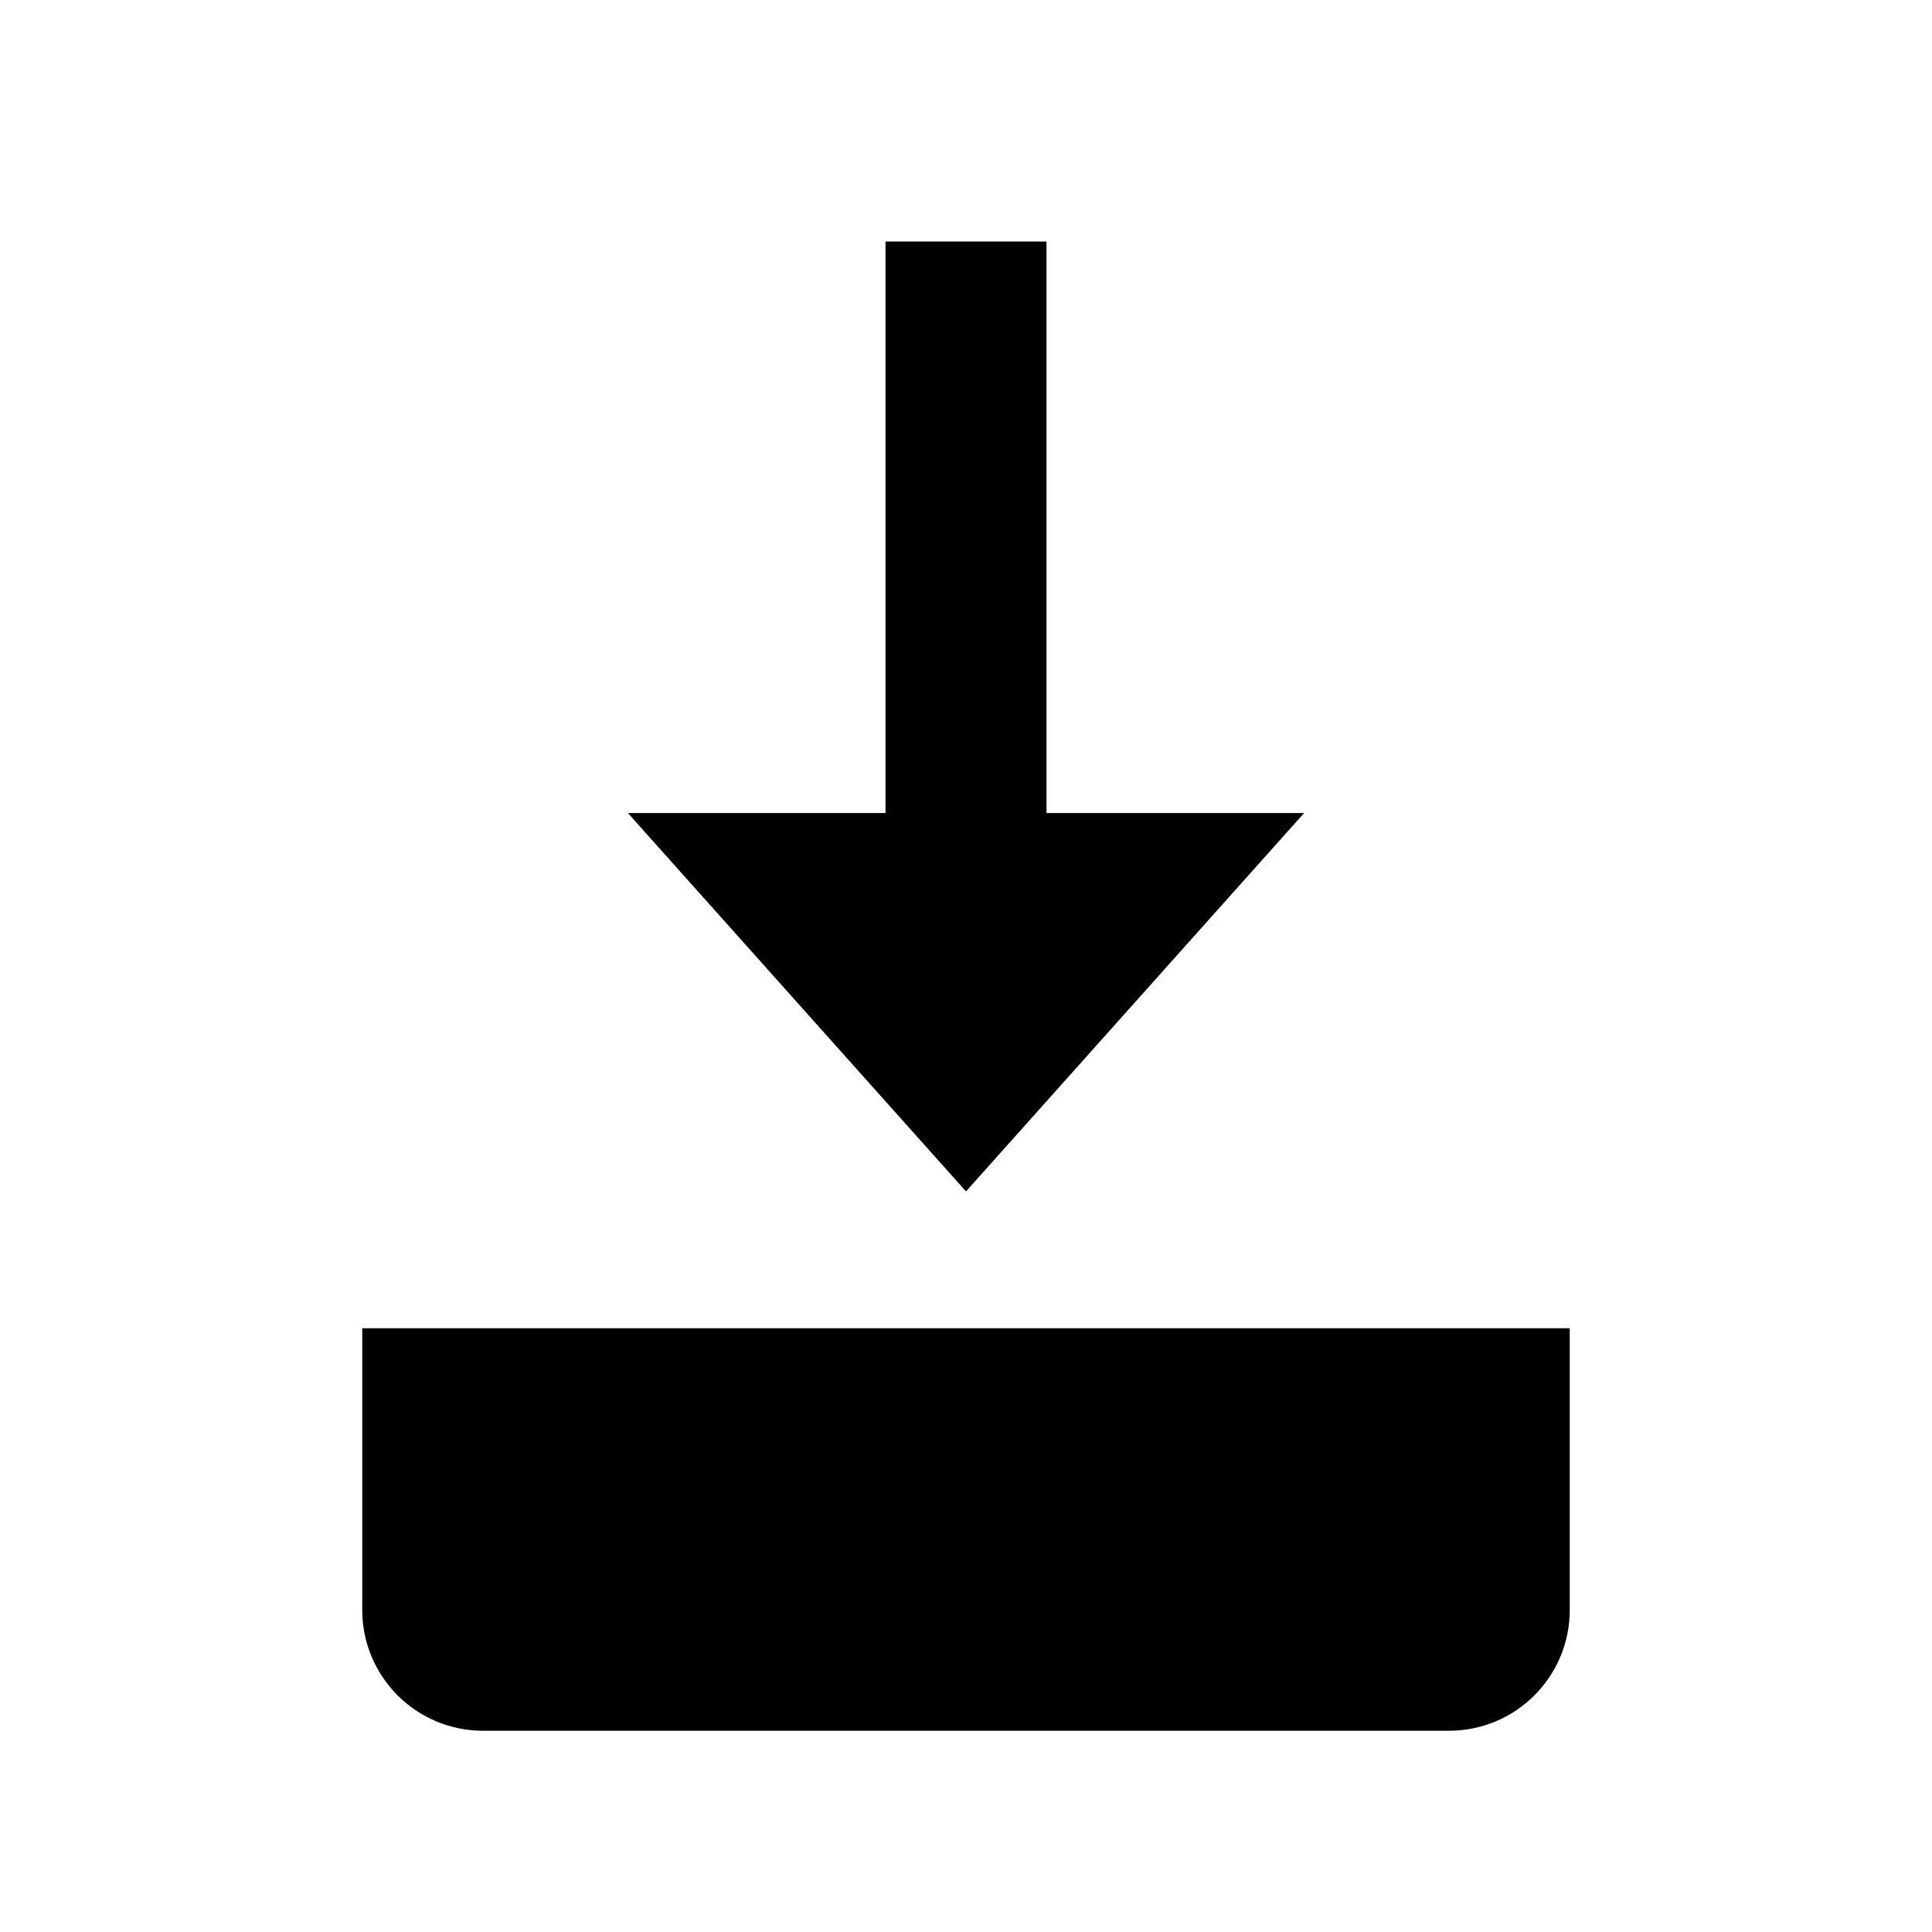
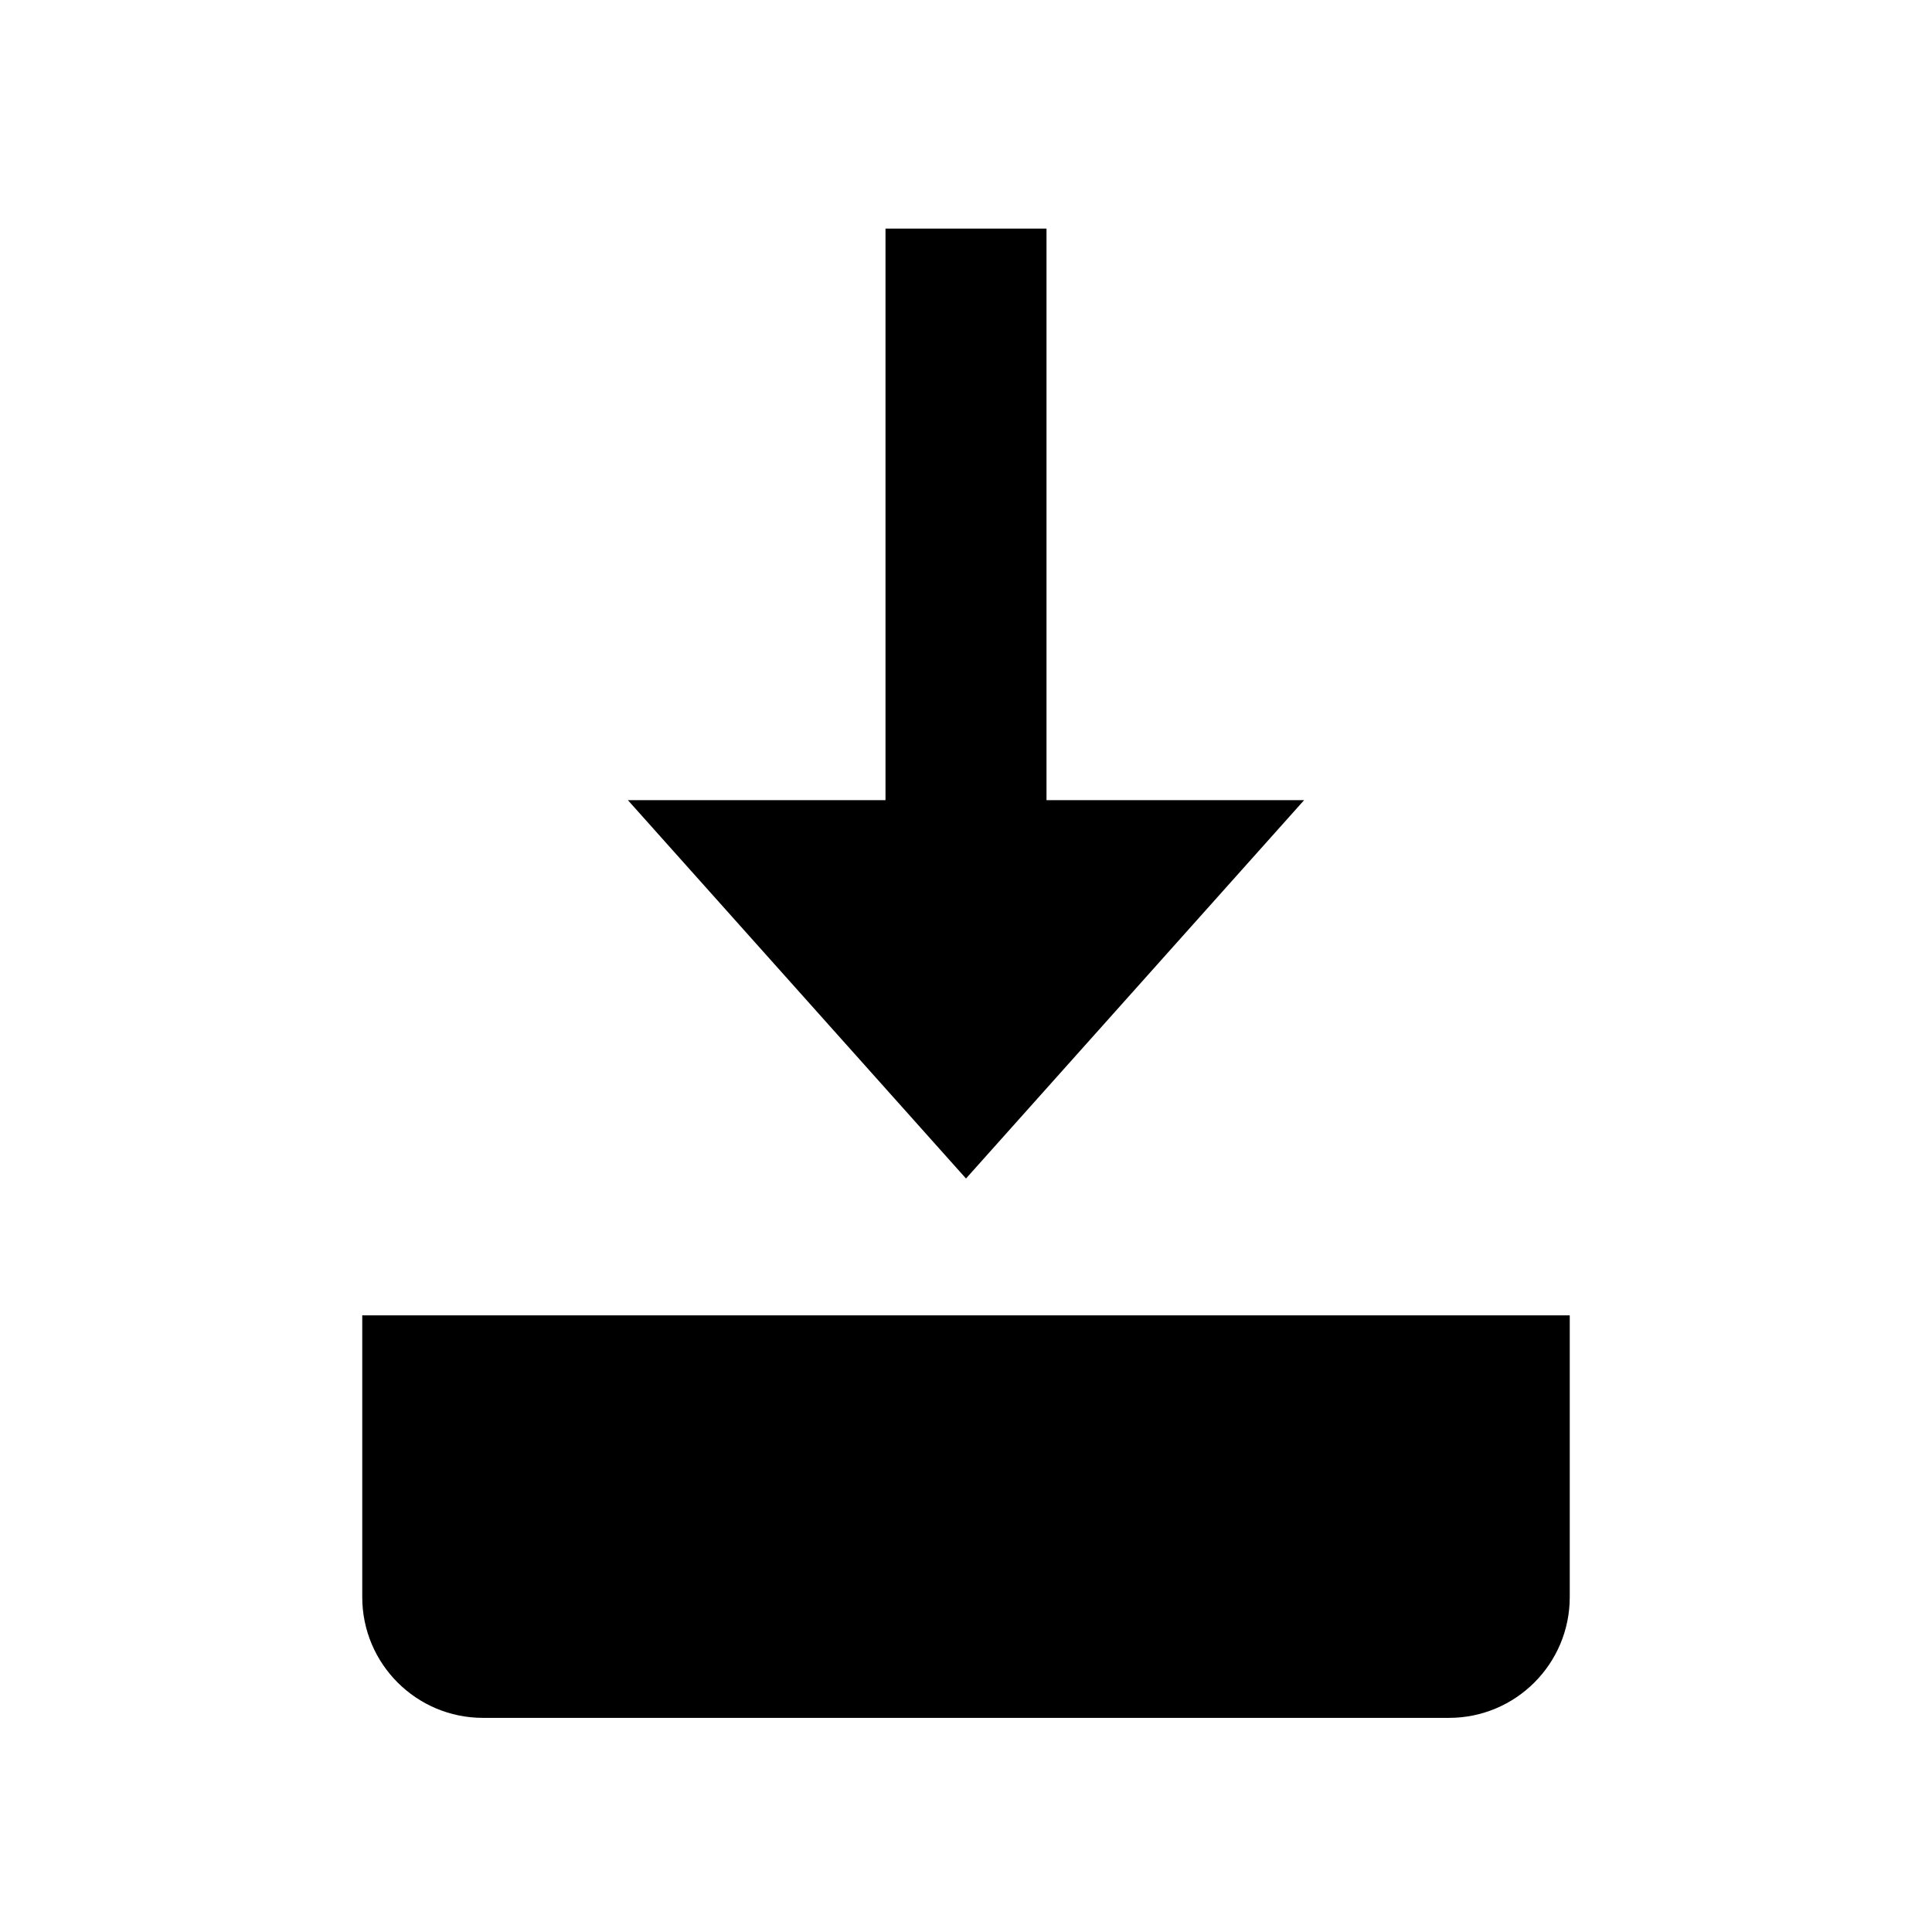
- <svg xmlns="http://www.w3.org/2000/svg" viewBox="0 0 24 24">
+ <svg xmlns="http://www.w3.org/2000/svg" viewBox="0 0.16 24 24">
  <path d="M11 3h2v7.1h3.2L12 14.8 7.8 10.1H11z" />
  <path d="M4.5 16.5h15V20A1.5 1.5 0 0 1 18 21.5H6A1.5 1.5 0 0 1 4.5 20z" />
</svg>
